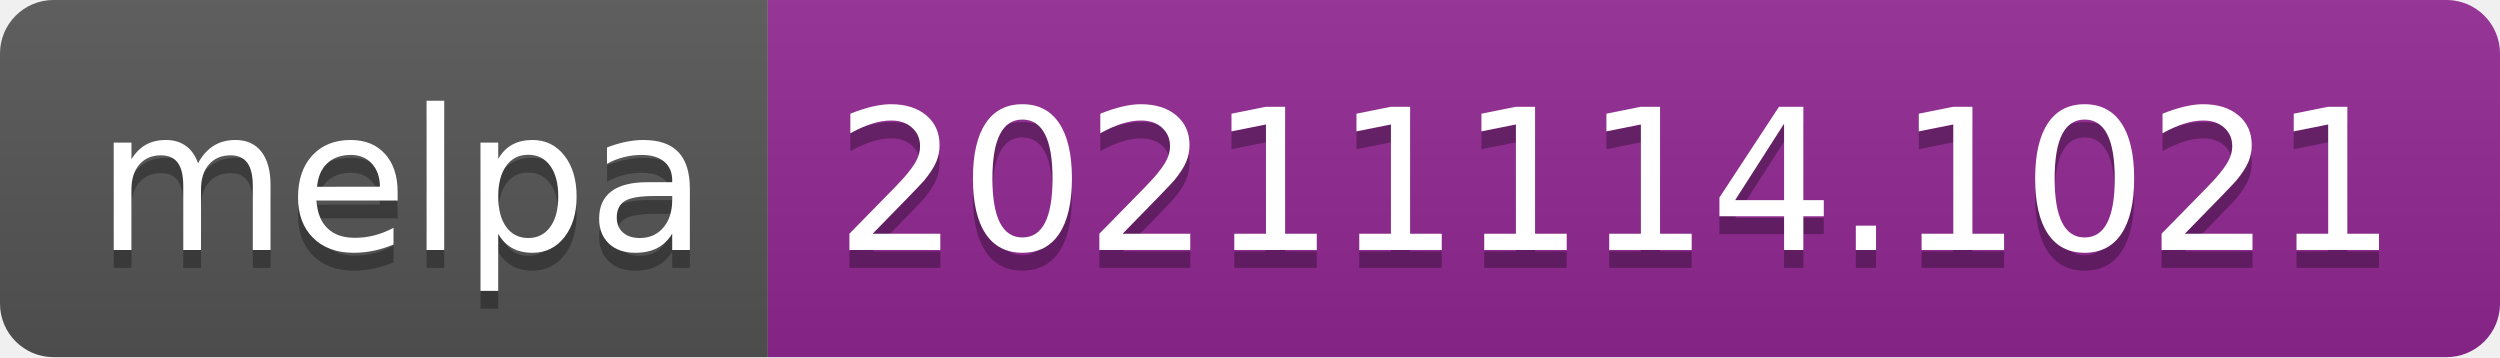
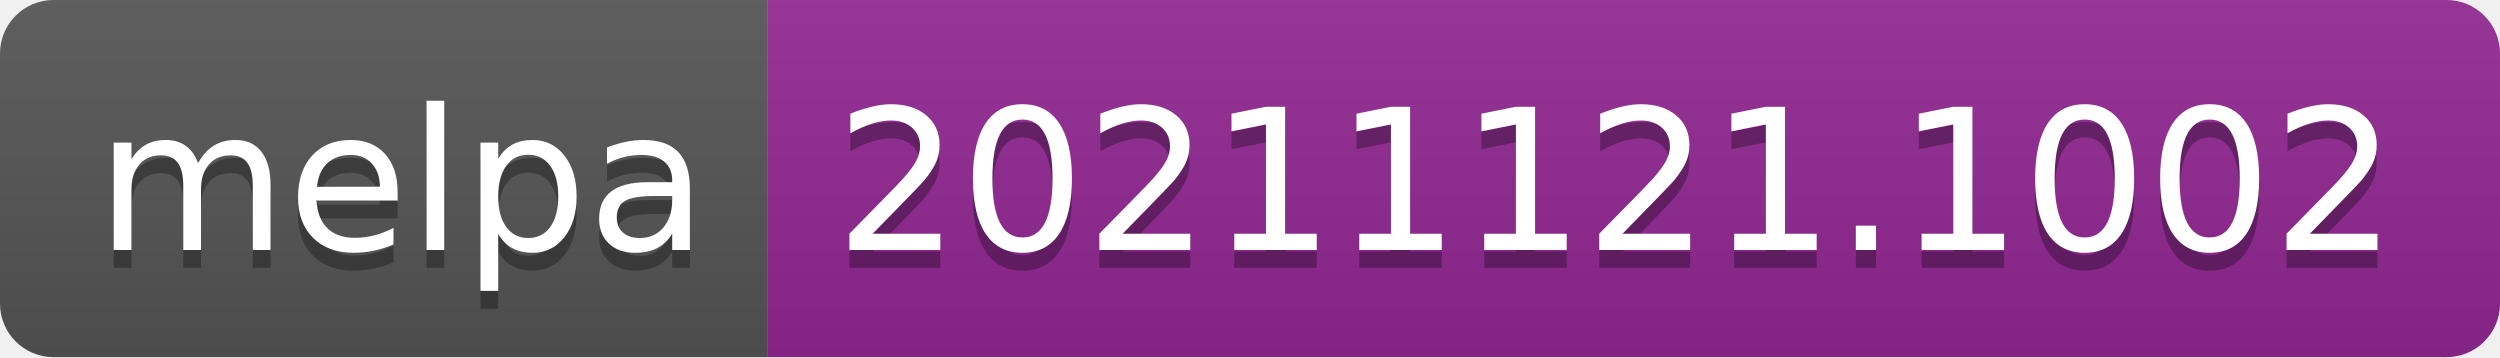
- <svg xmlns="http://www.w3.org/2000/svg" width="140" height="20" role="img" aria-label="melpa: 20211114.1021">
+ <svg xmlns="http://www.w3.org/2000/svg" width="140" height="20" role="img" aria-label="melpa: 20211121.1002">
  <linearGradient id="s" x2="0" y2="100%">
    <stop offset="0" stop-color="#bbb" stop-opacity=".1" />
    <stop offset="1" stop-opacity=".1" />
  </linearGradient>
  <clipPath id="r">
    <rect width="140" height="20" rx="3" fill="#fff" />
  </clipPath>
  <g clip-path="url(#r)">
    <rect width="43" height="20" fill="#555" />
    <rect x="43" width="97" height="20" fill="#922793" />
    <rect width="140" height="20" fill="url(#s)" />
  </g>
  <g fill="#fff" text-anchor="middle" font-family="Verdana,Geneva,DejaVu Sans,sans-serif" text-rendering="geometricPrecision" font-size="110">
    <text aria-hidden="true" x="225" y="150" fill="#010101" fill-opacity=".3" transform="scale(.1)" textLength="330">melpa</text>
    <text x="225" y="140" transform="scale(.1)" fill="#fff" textLength="330">melpa</text>
-     <text aria-hidden="true" x="905" y="150" fill="#010101" fill-opacity=".3" transform="scale(.1)" textLength="870">20211114.1021</text>
-     <text x="905" y="140" transform="scale(.1)" fill="#fff" textLength="870">20211114.1021</text>
+     <text aria-hidden="true" x="905" y="150" fill="#010101" fill-opacity=".3" transform="scale(.1)" textLength="870">20211121.1002</text>
+     <text x="905" y="140" transform="scale(.1)" fill="#fff" textLength="870">20211121.1002</text>
  </g>
</svg>
